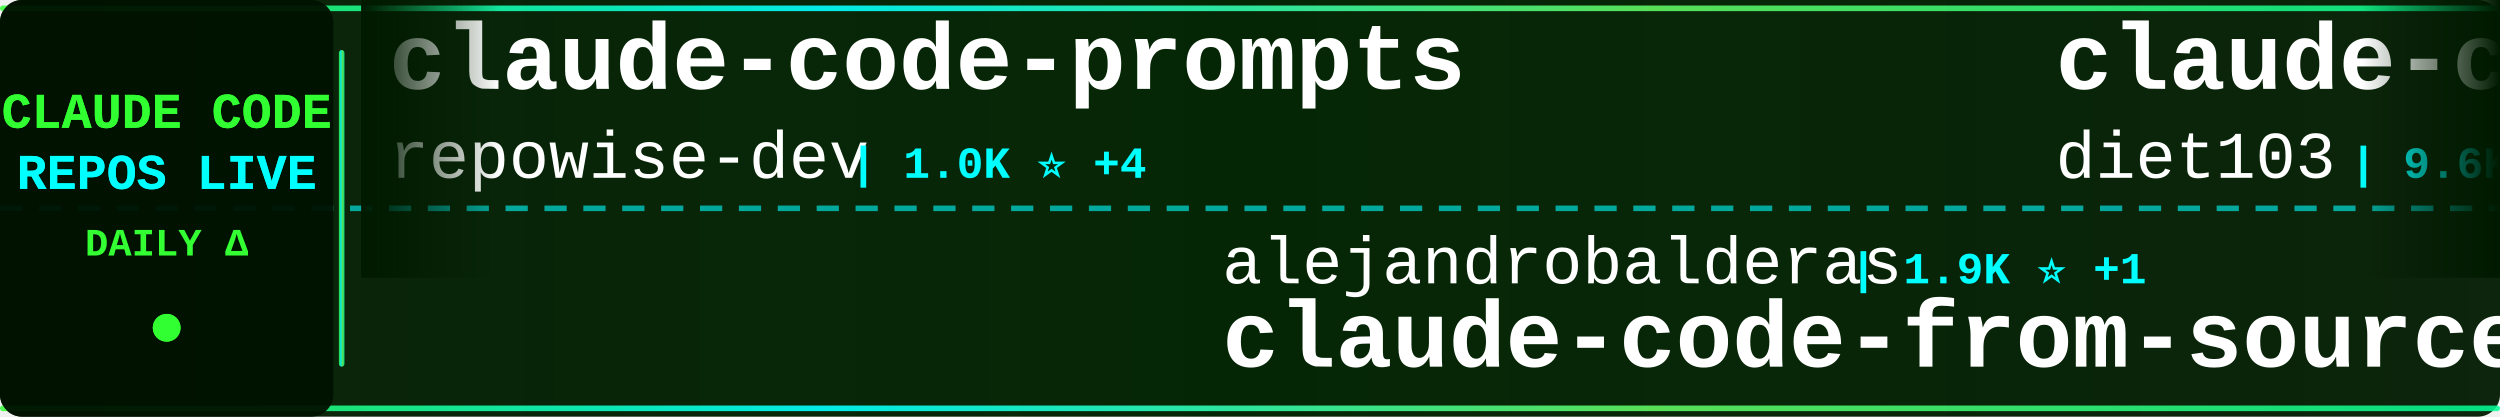
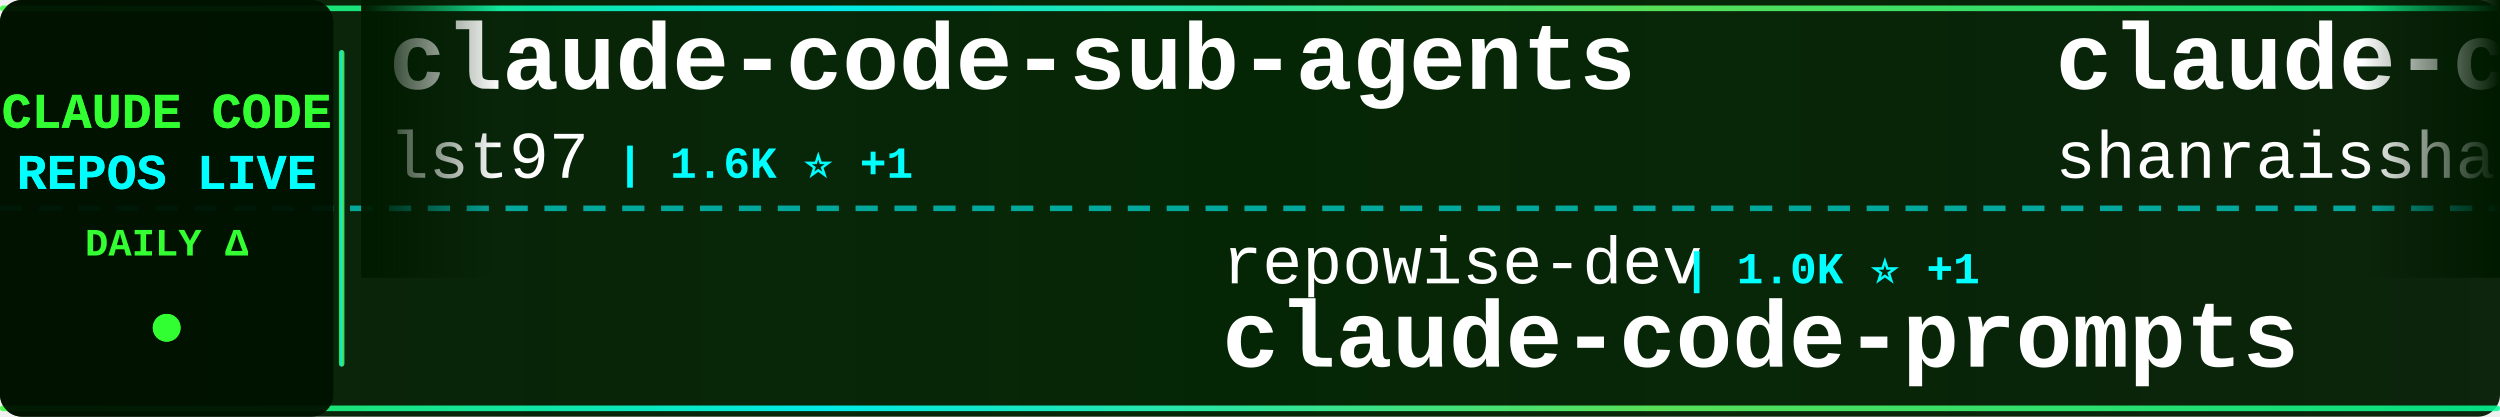
<svg xmlns="http://www.w3.org/2000/svg" width="900" height="150">
  <defs>
    <linearGradient id="tickerBg" x1="0%" y1="0%" x2="100%" y2="0%">
      <stop offset="0%" style="stop-color:#001a00;stop-opacity:0.95" />
      <stop offset="50%" style="stop-color:#002200;stop-opacity:0.98" />
      <stop offset="100%" style="stop-color:#001a00;stop-opacity:0.95" />
    </linearGradient>
    <linearGradient id="borderGrad" x1="0%" y1="0%" x2="100%" y2="0%">
      <stop offset="0%" style="stop-color:#33ff33;stop-opacity:0.85">
        <animate attributeName="stop-opacity" values="0.85;1;0.85" dur="2s" repeatCount="indefinite" />
      </stop>
      <stop offset="33%" style="stop-color:#00ffff;stop-opacity:0.9">
        <animate attributeName="stop-opacity" values="0.9;1;0.9" dur="2.2s" repeatCount="indefinite" />
      </stop>
      <stop offset="66%" style="stop-color:#66ff66;stop-opacity:0.85">
        <animate attributeName="stop-opacity" values="0.85;1;0.85" dur="1.8s" repeatCount="indefinite" />
      </stop>
      <stop offset="100%" style="stop-color:#00ff99;stop-opacity:0.85">
        <animate attributeName="stop-opacity" values="0.85;1;0.85" dur="2s" repeatCount="indefinite" />
      </stop>
    </linearGradient>
    <filter id="textGlow">
      <feGaussianBlur stdDeviation="0.1" result="coloredBlur" />
      <feMerge>
        <feMergeNode in="coloredBlur" />
        <feMergeNode in="SourceGraphic" />
      </feMerge>
    </filter>
    <filter id="metricGlow">
      <feGaussianBlur stdDeviation="0.2" result="coloredBlur" />
      <feMerge>
        <feMergeNode in="coloredBlur" />
        <feMergeNode in="SourceGraphic" />
      </feMerge>
    </filter>
    <linearGradient id="leftFade" x1="0%" y1="0%" x2="100%" y2="0%">
      <stop offset="0%" style="stop-color:#001a00;stop-opacity:1" />
      <stop offset="100%" style="stop-color:#001a00;stop-opacity:0" />
    </linearGradient>
    <linearGradient id="rightFade" x1="0%" y1="0%" x2="100%" y2="0%">
      <stop offset="0%" style="stop-color:#001a00;stop-opacity:0" />
      <stop offset="100%" style="stop-color:#001a00;stop-opacity:1" />
    </linearGradient>
  </defs>
  <rect width="900" height="150" fill="url(#tickerBg)" rx="8" />
  <rect x="0" y="2" width="900" height="2" fill="url(#borderGrad)" rx="1" />
  <rect x="0" y="146" width="900" height="2" fill="url(#borderGrad)" rx="1" />
  <line x1="0" y1="75" x2="900" y2="75" stroke="#00ffff" stroke-width="2" stroke-dasharray="8 6" opacity="0.6" />
  <rect x="0" y="0" width="120" height="150" fill="#001100" opacity="0.95" rx="8" />
  <text x="60" y="46" font-family="'Courier New', monospace" font-size="18" font-weight="bold" fill="#33ff33" text-anchor="middle" filter="url(#textGlow)">
    CLAUDE CODE
  </text>
  <text x="60" y="68" font-family="'Courier New', monospace" font-size="18" font-weight="bold" fill="#00ffff" text-anchor="middle" filter="url(#textGlow)">
    REPOS LIVE
  </text>
  <text x="60" y="92" font-family="'Courier New', monospace" font-size="14" font-weight="bold" fill="#33ff33" text-anchor="middle">
    DAILY Δ
  </text>
  <circle cx="60" cy="118" r="5" fill="#33ff33" filter="url(#metricGlow)">
    <animate attributeName="r" values="4;6;4" dur="1.5s" repeatCount="indefinite" />
    <animate attributeName="opacity" values="0.6;1;0.6" dur="1.5s" repeatCount="indefinite" />
  </circle>
  <rect x="122" y="18" width="2" height="114" fill="url(#borderGrad)" rx="1" />
  <clipPath id="tickerClip">
    <rect x="130" y="0" width="770" height="150" />
  </clipPath>
  <g clip-path="url(#tickerClip)">
    <g id="tickerItems">
      <animateTransform attributeName="transform" attributeType="XML" type="translate" from="0 0" to="-3000 0" dur="54s" repeatCount="indefinite" />
      <g transform="translate(0, 0)">
-         <text x="140" y="32" font-family="'Courier New', monospace" font-size="34" font-weight="bold" fill="#ffffff">claude-code-prompts</text>
-         <text x="140" y="64" font-family="'Courier New', monospace" font-size="24" font-weight="normal" fill="#ffffff" opacity="1.0">repowise-dev</text>
-         <text x="306" y="64" font-family="'Courier New', monospace" font-size="16" font-weight="bold" fill="#00ffff"> | 1.0K ⭐ +4</text>
+         <text x="140" y="32" font-family="'Courier New', monospace" font-size="34" font-weight="bold" fill="#ffffff">claude-code-sub-agents</text>
+         <text x="140" y="64" font-family="'Courier New', monospace" font-size="24" font-weight="normal" fill="#ffffff" opacity="1.0">lst97</text>
+         <text x="222" y="64" font-family="'Courier New', monospace" font-size="16" font-weight="bold" fill="#00ffff"> | 1.6K ⭐ +1</text>
      </g>
      <g transform="translate(300, 0)">
-         <text x="140" y="102" font-family="'Courier New', monospace" font-size="24" font-weight="normal" fill="#ffffff" opacity="1.0">alejandrobalderas</text>
-         <text x="366" y="102" font-family="'Courier New', monospace" font-size="16" font-weight="bold" fill="#00ffff"> | 1.9K ⭐ +1</text>
-         <text x="140" y="132" font-family="'Courier New', monospace" font-size="34" font-weight="bold" fill="#ffffff">claude-code-from-source</text>
+         <text x="140" y="102" font-family="'Courier New', monospace" font-size="24" font-weight="normal" fill="#ffffff" opacity="1.0">repowise-dev</text>
+         <text x="306" y="102" font-family="'Courier New', monospace" font-size="16" font-weight="bold" fill="#00ffff"> | 1.0K ⭐ +1</text>
+         <text x="140" y="132" font-family="'Courier New', monospace" font-size="34" font-weight="bold" fill="#ffffff">claude-code-prompts</text>
      </g>
      <g transform="translate(600, 0)">
-         <text x="140" y="32" font-family="'Courier New', monospace" font-size="34" font-weight="bold" fill="#ffffff">claude-code-infrastructu...</text>
-         <text x="140" y="64" font-family="'Courier New', monospace" font-size="24" font-weight="normal" fill="#ffffff" opacity="1.0">diet103</text>
-         <text x="246" y="64" font-family="'Courier New', monospace" font-size="16" font-weight="bold" fill="#00ffff"> | 9.6K ⭐ +4</text>
+         <text x="140" y="32" font-family="'Courier New', monospace" font-size="34" font-weight="bold" fill="#ffffff">claude-code-best-practic...</text>
+         <text x="140" y="64" font-family="'Courier New', monospace" font-size="24" font-weight="normal" fill="#ffffff" opacity="1.0">shanraisshan</text>
+         <text x="306" y="64" font-family="'Courier New', monospace" font-size="16" font-weight="bold" fill="#00ffff"> | 53.2K ⭐ +137</text>
      </g>
      <g transform="translate(900, 0)">
-         <text x="140" y="102" font-family="'Courier New', monospace" font-size="24" font-weight="normal" fill="#ffffff" opacity="1.0">alirezarezvani</text>
-         <text x="330" y="102" font-family="'Courier New', monospace" font-size="16" font-weight="bold" fill="#00ffff"> | 14.9K ⭐ +128</text>
-         <text x="140" y="132" font-family="'Courier New', monospace" font-size="34" font-weight="bold" fill="#ffffff">claude-skills</text>
+         <text x="140" y="102" font-family="'Courier New', monospace" font-size="24" font-weight="normal" fill="#ffffff" opacity="1.0">liuup</text>
+         <text x="222" y="102" font-family="'Courier New', monospace" font-size="16" font-weight="bold" fill="#00ffff"> | 2.5K ⭐ +22</text>
+         <text x="140" y="132" font-family="'Courier New', monospace" font-size="34" font-weight="bold" fill="#ffffff">claude-code-analysis</text>
      </g>
      <g transform="translate(1200, 0)">
-         <text x="140" y="32" font-family="'Courier New', monospace" font-size="34" font-weight="bold" fill="#ffffff">ClaudeCodeAgents</text>
-         <text x="140" y="64" font-family="'Courier New', monospace" font-size="24" font-weight="normal" fill="#ffffff" opacity="1.0">darcyegb</text>
-         <text x="258" y="64" font-family="'Courier New', monospace" font-size="16" font-weight="bold" fill="#00ffff"> | 694 ⭐ +1</text>
+         <text x="140" y="32" font-family="'Courier New', monospace" font-size="34" font-weight="bold" fill="#ffffff">everything-claude-code</text>
+         <text x="140" y="64" font-family="'Courier New', monospace" font-size="24" font-weight="normal" fill="#ffffff" opacity="1.0">affaan-m</text>
+         <text x="258" y="64" font-family="'Courier New', monospace" font-size="16" font-weight="bold" fill="#00ffff"> | 183.5K ⭐ +1.1K</text>
      </g>
      <g transform="translate(1500, 0)">
-         <text x="140" y="102" font-family="'Courier New', monospace" font-size="24" font-weight="normal" fill="#ffffff" opacity="1.0">Pimzino</text>
-         <text x="246" y="102" font-family="'Courier New', monospace" font-size="16" font-weight="bold" fill="#00ffff"> | 3.7K ⭐ +3</text>
-         <text x="140" y="132" font-family="'Courier New', monospace" font-size="34" font-weight="bold" fill="#ffffff">claude-code-spec-workflo...</text>
+         <text x="140" y="102" font-family="'Courier New', monospace" font-size="24" font-weight="normal" fill="#ffffff" opacity="1.0">wanshuiyin</text>
+         <text x="282" y="102" font-family="'Courier New', monospace" font-size="16" font-weight="bold" fill="#00ffff"> | 9.4K ⭐ +84</text>
+         <text x="140" y="132" font-family="'Courier New', monospace" font-size="34" font-weight="bold" fill="#ffffff">Auto-claude-code-researc...</text>
      </g>
      <g transform="translate(1800, 0)">
-         <text x="140" y="32" font-family="'Courier New', monospace" font-size="34" font-weight="bold" fill="#ffffff">claude-code-reverse</text>
-         <text x="140" y="64" font-family="'Courier New', monospace" font-size="24" font-weight="normal" fill="#ffffff" opacity="1.0">Yuyz0112</text>
-         <text x="258" y="64" font-family="'Courier New', monospace" font-size="16" font-weight="bold" fill="#00ffff"> | 2.4K ⭐</text>
-       </g>
-       <g transform="translate(2100, 0)">
-         <text x="140" y="102" font-family="'Courier New', monospace" font-size="24" font-weight="normal" fill="#ffffff" opacity="1.0">davila7</text>
-         <text x="246" y="102" font-family="'Courier New', monospace" font-size="16" font-weight="bold" fill="#00ffff"> | 27.3K ⭐ +32</text>
-         <text x="140" y="132" font-family="'Courier New', monospace" font-size="34" font-weight="bold" fill="#ffffff">claude-code-templates</text>
-       </g>
-       <g transform="translate(2400, 0)">
        <text x="140" y="32" font-family="'Courier New', monospace" font-size="34" font-weight="bold" fill="#ffffff">ClaudeCode</text>
        <text x="140" y="64" font-family="'Courier New', monospace" font-size="24" font-weight="normal" fill="#ffffff" opacity="1.0">guanshan</text>
        <text x="258" y="64" font-family="'Courier New', monospace" font-size="16" font-weight="bold" fill="#00ffff"> | 59 ⭐</text>
      </g>
+       <g transform="translate(2100, 0)">
+         <text x="140" y="102" font-family="'Courier New', monospace" font-size="24" font-weight="normal" fill="#ffffff" opacity="1.0">Alishahryar1</text>
+         <text x="306" y="102" font-family="'Courier New', monospace" font-size="16" font-weight="bold" fill="#00ffff"> | 24.8K ⭐ +227</text>
+         <text x="140" y="132" font-family="'Courier New', monospace" font-size="34" font-weight="bold" fill="#ffffff">free-claude-code</text>
+       </g>
+       <g transform="translate(2400, 0)">
+         <text x="140" y="32" font-family="'Courier New', monospace" font-size="34" font-weight="bold" fill="#ffffff">claude-code-router</text>
+         <text x="140" y="64" font-family="'Courier New', monospace" font-size="24" font-weight="normal" fill="#ffffff" opacity="1.0">musistudio</text>
+         <text x="282" y="64" font-family="'Courier New', monospace" font-size="16" font-weight="bold" fill="#00ffff"> | 34.0K ⭐ +47</text>
+       </g>
      <g transform="translate(2700, 0)">
-         <text x="140" y="102" font-family="'Courier New', monospace" font-size="24" font-weight="normal" fill="#ffffff" opacity="1.0">liuup</text>
-         <text x="222" y="102" font-family="'Courier New', monospace" font-size="16" font-weight="bold" fill="#00ffff"> | 2.5K ⭐ +23</text>
-         <text x="140" y="132" font-family="'Courier New', monospace" font-size="34" font-weight="bold" fill="#ffffff">claude-code-analysis</text>
+         <text x="140" y="102" font-family="'Courier New', monospace" font-size="24" font-weight="normal" fill="#ffffff" opacity="1.0">farion1231</text>
+         <text x="282" y="102" font-family="'Courier New', monospace" font-size="16" font-weight="bold" fill="#00ffff"> | 71.9K ⭐ +944</text>
+         <text x="140" y="132" font-family="'Courier New', monospace" font-size="34" font-weight="bold" fill="#ffffff">cc-switch</text>
      </g>
      <g transform="translate(3000, 0)">
-         <text x="140" y="32" font-family="'Courier New', monospace" font-size="34" font-weight="bold" fill="#ffffff">claude-code-prompts</text>
-         <text x="140" y="64" font-family="'Courier New', monospace" font-size="24" font-weight="normal" fill="#ffffff" opacity="1.0">repowise-dev</text>
-         <text x="306" y="64" font-family="'Courier New', monospace" font-size="16" font-weight="bold" fill="#00ffff"> | 1.0K ⭐ +4</text>
+         <text x="140" y="32" font-family="'Courier New', monospace" font-size="34" font-weight="bold" fill="#ffffff">claude-code-sub-agents</text>
+         <text x="140" y="64" font-family="'Courier New', monospace" font-size="24" font-weight="normal" fill="#ffffff" opacity="1.0">lst97</text>
+         <text x="222" y="64" font-family="'Courier New', monospace" font-size="16" font-weight="bold" fill="#00ffff"> | 1.6K ⭐ +1</text>
      </g>
      <g transform="translate(3300, 0)">
-         <text x="140" y="102" font-family="'Courier New', monospace" font-size="24" font-weight="normal" fill="#ffffff" opacity="1.0">alejandrobalderas</text>
-         <text x="366" y="102" font-family="'Courier New', monospace" font-size="16" font-weight="bold" fill="#00ffff"> | 1.9K ⭐ +1</text>
-         <text x="140" y="132" font-family="'Courier New', monospace" font-size="34" font-weight="bold" fill="#ffffff">claude-code-from-source</text>
+         <text x="140" y="102" font-family="'Courier New', monospace" font-size="24" font-weight="normal" fill="#ffffff" opacity="1.0">repowise-dev</text>
+         <text x="306" y="102" font-family="'Courier New', monospace" font-size="16" font-weight="bold" fill="#00ffff"> | 1.0K ⭐ +1</text>
+         <text x="140" y="132" font-family="'Courier New', monospace" font-size="34" font-weight="bold" fill="#ffffff">claude-code-prompts</text>
      </g>
      <g transform="translate(3600, 0)">
-         <text x="140" y="32" font-family="'Courier New', monospace" font-size="34" font-weight="bold" fill="#ffffff">claude-code-infrastructu...</text>
-         <text x="140" y="64" font-family="'Courier New', monospace" font-size="24" font-weight="normal" fill="#ffffff" opacity="1.0">diet103</text>
-         <text x="246" y="64" font-family="'Courier New', monospace" font-size="16" font-weight="bold" fill="#00ffff"> | 9.6K ⭐ +4</text>
+         <text x="140" y="32" font-family="'Courier New', monospace" font-size="34" font-weight="bold" fill="#ffffff">claude-code-best-practic...</text>
+         <text x="140" y="64" font-family="'Courier New', monospace" font-size="24" font-weight="normal" fill="#ffffff" opacity="1.0">shanraisshan</text>
+         <text x="306" y="64" font-family="'Courier New', monospace" font-size="16" font-weight="bold" fill="#00ffff"> | 53.2K ⭐ +137</text>
      </g>
      <g transform="translate(3900, 0)">
-         <text x="140" y="102" font-family="'Courier New', monospace" font-size="24" font-weight="normal" fill="#ffffff" opacity="1.0">alirezarezvani</text>
-         <text x="330" y="102" font-family="'Courier New', monospace" font-size="16" font-weight="bold" fill="#00ffff"> | 14.9K ⭐ +128</text>
-         <text x="140" y="132" font-family="'Courier New', monospace" font-size="34" font-weight="bold" fill="#ffffff">claude-skills</text>
+         <text x="140" y="102" font-family="'Courier New', monospace" font-size="24" font-weight="normal" fill="#ffffff" opacity="1.0">liuup</text>
+         <text x="222" y="102" font-family="'Courier New', monospace" font-size="16" font-weight="bold" fill="#00ffff"> | 2.5K ⭐ +22</text>
+         <text x="140" y="132" font-family="'Courier New', monospace" font-size="34" font-weight="bold" fill="#ffffff">claude-code-analysis</text>
      </g>
    </g>
  </g>
  <rect x="130" y="0" width="50" height="100" fill="url(#leftFade)" />
  <rect x="850" y="0" width="50" height="100" fill="url(#rightFade)" />
</svg>
